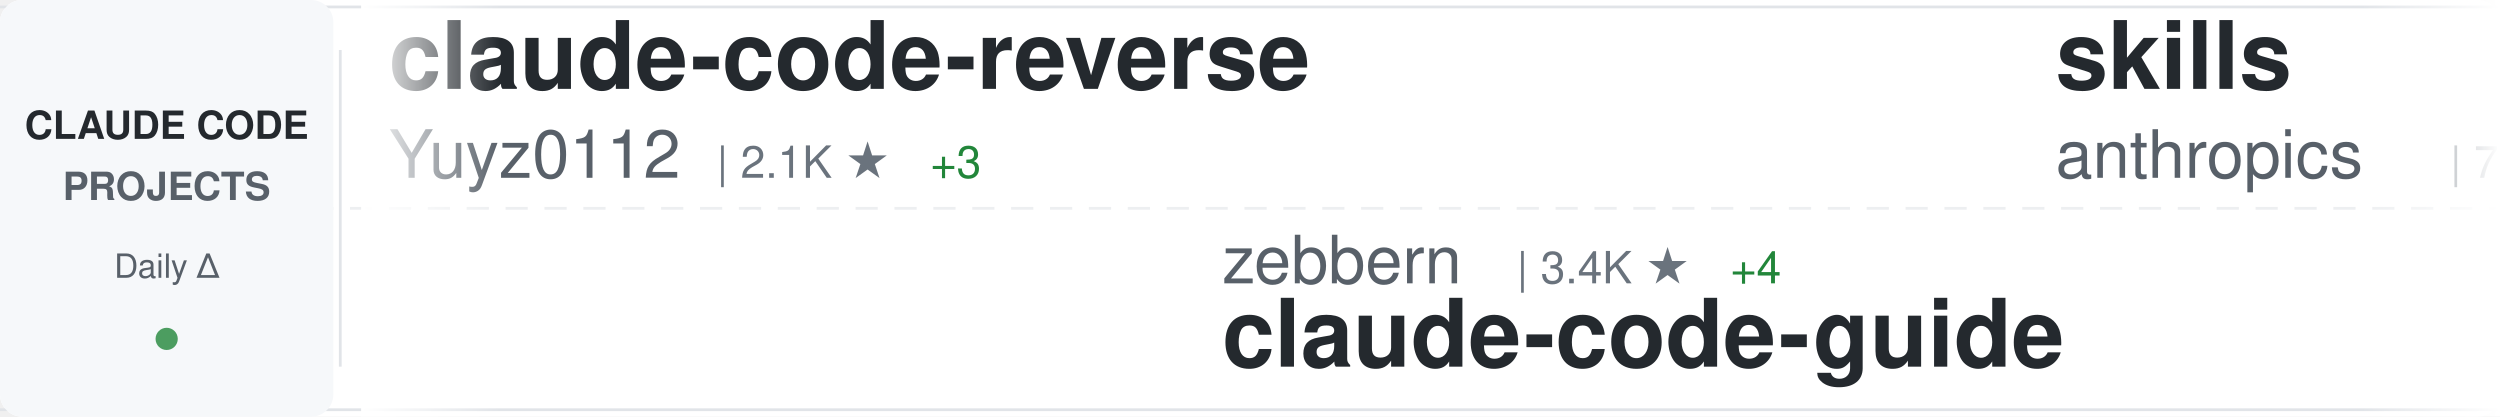
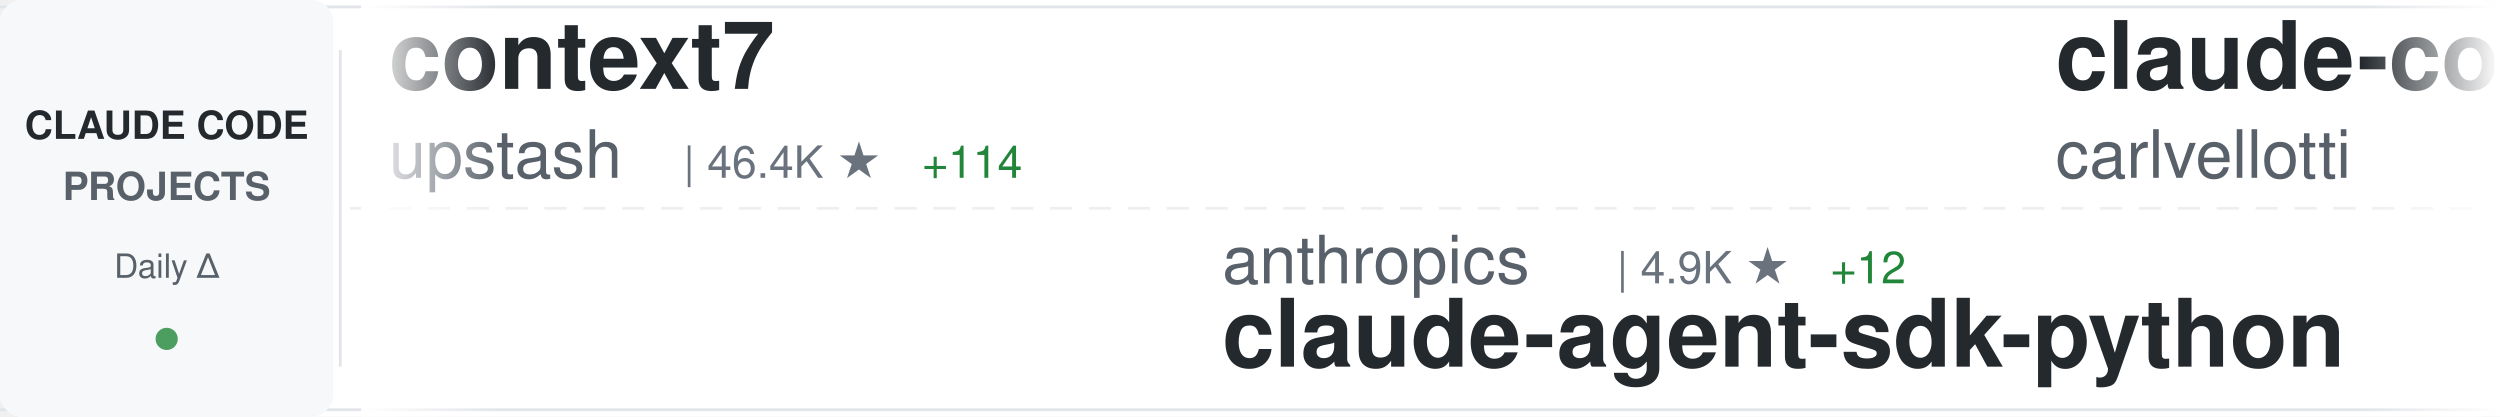
<svg xmlns="http://www.w3.org/2000/svg" width="900" height="150">
  <defs>
    <linearGradient id="awesomeLeftFade" x1="0%" y1="0%" x2="100%" y2="0%">
      <stop offset="0%" style="stop-color:#ffffff;stop-opacity:1" />
      <stop offset="100%" style="stop-color:#ffffff;stop-opacity:0" />
    </linearGradient>
    <linearGradient id="awesomeRightFade" x1="0%" y1="0%" x2="100%" y2="0%">
      <stop offset="0%" style="stop-color:#ffffff;stop-opacity:0" />
      <stop offset="100%" style="stop-color:#ffffff;stop-opacity:1" />
    </linearGradient>
  </defs>
  <rect width="900" height="150" fill="#ffffff" rx="8" />
  <rect x="0" y="2" width="900" height="1" fill="#e1e4e8" />
  <rect x="0" y="147" width="900" height="1" fill="#e1e4e8" />
  <line x1="0" y1="75" x2="900" y2="75" stroke="#e1e4e8" stroke-width="1" stroke-dasharray="8 6" opacity="0.6" />
  <rect x="0" y="0" width="120" height="150" fill="#f6f8fa" rx="8" />
  <text x="60" y="50" font-family="-apple-system, BlinkMacSystemFont, 'Segoe UI', Helvetica, Arial, sans-serif" font-size="14" font-weight="600" fill="#24292e" text-anchor="middle">CLAUDE CODE</text>
  <text x="60" y="72" font-family="-apple-system, BlinkMacSystemFont, 'Segoe UI', Helvetica, Arial, sans-serif" font-size="14" font-weight="600" fill="#586069" text-anchor="middle">PROJECTS</text>
  <text x="60" y="100" font-family="-apple-system, BlinkMacSystemFont, 'Segoe UI', Helvetica, Arial, sans-serif" font-size="12" font-weight="500" fill="#586069" text-anchor="middle">Daily Δ</text>
  <circle cx="60" cy="122" r="4" fill="#22863a" opacity="0.8" />
  <rect x="122" y="18" width="1" height="114" fill="#e1e4e8" />
  <clipPath id="awesomeTickerClip">
    <rect x="130" y="0" width="770" height="150" />
  </clipPath>
  <g clip-path="url(#awesomeTickerClip)">
    <g id="awesomeTickerItems">
      <animateTransform attributeName="transform" attributeType="XML" type="translate" from="0 0" to="-3000 0" dur="54s" repeatCount="indefinite" />
      <g transform="translate(0, 0)">
-         <text x="140" y="32" font-family="-apple-system, BlinkMacSystemFont, 'Segoe UI', Helvetica, Arial, sans-serif" font-size="34" font-weight="600" fill="#24292e">claude-code-reverse</text>
-         <text x="140" y="64" font-family="-apple-system, BlinkMacSystemFont, 'Segoe UI', Helvetica, Arial, sans-serif" font-size="24" font-weight="400" fill="#586069">Yuyz0112</text>
-         <text x="258" y="64" font-family="-apple-system, BlinkMacSystemFont, 'Segoe UI', Helvetica, Arial, sans-serif" font-size="16" font-weight="500" fill="#6a737d">| 2.1K ★</text>
-         <text x="335" y="64" font-family="-apple-system, BlinkMacSystemFont, 'Segoe UI', Helvetica, Arial, sans-serif" font-size="16" font-weight="500" fill="#22863a"> +3</text>
+         <text x="140" y="32" font-family="-apple-system, BlinkMacSystemFont, 'Segoe UI', Helvetica, Arial, sans-serif" font-size="34" font-weight="600" fill="#24292e">context7</text>
+         <text x="140" y="64" font-family="-apple-system, BlinkMacSystemFont, 'Segoe UI', Helvetica, Arial, sans-serif" font-size="24" font-weight="400" fill="#586069">upstash</text>
+         <text x="246" y="64" font-family="-apple-system, BlinkMacSystemFont, 'Segoe UI', Helvetica, Arial, sans-serif" font-size="16" font-weight="500" fill="#6a737d">| 46.4K ★</text>
+         <text x="332" y="64" font-family="-apple-system, BlinkMacSystemFont, 'Segoe UI', Helvetica, Arial, sans-serif" font-size="16" font-weight="500" fill="#22863a"> +114</text>
      </g>
      <g transform="translate(300, 0)">
-         <text x="140" y="102" font-family="-apple-system, BlinkMacSystemFont, 'Segoe UI', Helvetica, Arial, sans-serif" font-size="24" font-weight="400" fill="#586069">zebbern</text>
-         <text x="246" y="102" font-family="-apple-system, BlinkMacSystemFont, 'Segoe UI', Helvetica, Arial, sans-serif" font-size="16" font-weight="500" fill="#6a737d">| 3.4K ★</text>
-         <text x="323" y="102" font-family="-apple-system, BlinkMacSystemFont, 'Segoe UI', Helvetica, Arial, sans-serif" font-size="16" font-weight="500" fill="#22863a"> +4</text>
-         <text x="140" y="132" font-family="-apple-system, BlinkMacSystemFont, 'Segoe UI', Helvetica, Arial, sans-serif" font-size="34" font-weight="600" fill="#24292e">claude-code-guide</text>
+         <text x="140" y="102" font-family="-apple-system, BlinkMacSystemFont, 'Segoe UI', Helvetica, Arial, sans-serif" font-size="24" font-weight="400" fill="#586069">anthropics</text>
+         <text x="282" y="102" font-family="-apple-system, BlinkMacSystemFont, 'Segoe UI', Helvetica, Arial, sans-serif" font-size="16" font-weight="500" fill="#6a737d">| 4.9K ★</text>
+         <text x="359" y="102" font-family="-apple-system, BlinkMacSystemFont, 'Segoe UI', Helvetica, Arial, sans-serif" font-size="16" font-weight="500" fill="#22863a"> +12</text>
+         <text x="140" y="132" font-family="-apple-system, BlinkMacSystemFont, 'Segoe UI', Helvetica, Arial, sans-serif" font-size="34" font-weight="600" fill="#24292e">claude-agent-sdk-python</text>
      </g>
      <g transform="translate(600, 0)">
-         <text x="140" y="32" font-family="-apple-system, BlinkMacSystemFont, 'Segoe UI', Helvetica, Arial, sans-serif" font-size="34" font-weight="600" fill="#24292e">skills</text>
-         <text x="140" y="64" font-family="-apple-system, BlinkMacSystemFont, 'Segoe UI', Helvetica, Arial, sans-serif" font-size="24" font-weight="400" fill="#586069">anthropics</text>
-         <text x="282" y="64" font-family="-apple-system, BlinkMacSystemFont, 'Segoe UI', Helvetica, Arial, sans-serif" font-size="16" font-weight="500" fill="#6a737d">| 72.5K ★</text>
-         <text x="368" y="64" font-family="-apple-system, BlinkMacSystemFont, 'Segoe UI', Helvetica, Arial, sans-serif" font-size="16" font-weight="500" fill="#22863a"> +451</text>
-       </g>
-       <g transform="translate(900, 0)">
-         <text x="140" y="102" font-family="-apple-system, BlinkMacSystemFont, 'Segoe UI', Helvetica, Arial, sans-serif" font-size="24" font-weight="400" fill="#586069">slopus</text>
-         <text x="234" y="102" font-family="-apple-system, BlinkMacSystemFont, 'Segoe UI', Helvetica, Arial, sans-serif" font-size="16" font-weight="500" fill="#6a737d">| 12.8K ★</text>
-         <text x="320" y="102" font-family="-apple-system, BlinkMacSystemFont, 'Segoe UI', Helvetica, Arial, sans-serif" font-size="16" font-weight="500" fill="#22863a"> +130</text>
-         <text x="140" y="132" font-family="-apple-system, BlinkMacSystemFont, 'Segoe UI', Helvetica, Arial, sans-serif" font-size="34" font-weight="600" fill="#24292e">happy</text>
-       </g>
-       <g transform="translate(1200, 0)">
        <text x="140" y="32" font-family="-apple-system, BlinkMacSystemFont, 'Segoe UI', Helvetica, Arial, sans-serif" font-size="34" font-weight="600" fill="#24292e">claude-code-pm-course</text>
        <text x="140" y="64" font-family="-apple-system, BlinkMacSystemFont, 'Segoe UI', Helvetica, Arial, sans-serif" font-size="24" font-weight="400" fill="#586069">carlvellotti</text>
        <text x="306" y="64" font-family="-apple-system, BlinkMacSystemFont, 'Segoe UI', Helvetica, Arial, sans-serif" font-size="16" font-weight="500" fill="#6a737d">| 1.4K ★</text>
-         <text x="383" y="64" font-family="-apple-system, BlinkMacSystemFont, 'Segoe UI', Helvetica, Arial, sans-serif" font-size="16" font-weight="500" fill="#22863a"> +9</text>
+         <text x="383" y="64" font-family="-apple-system, BlinkMacSystemFont, 'Segoe UI', Helvetica, Arial, sans-serif" font-size="16" font-weight="500" fill="#22863a"> +11</text>
+       </g>
+       <g transform="translate(900, 0)">
+         <text x="140" y="102" font-family="-apple-system, BlinkMacSystemFont, 'Segoe UI', Helvetica, Arial, sans-serif" font-size="24" font-weight="400" fill="#586069">Pimzino</text>
+         <text x="246" y="102" font-family="-apple-system, BlinkMacSystemFont, 'Segoe UI', Helvetica, Arial, sans-serif" font-size="16" font-weight="500" fill="#6a737d">| 3.4K ★</text>
+         <text x="140" y="132" font-family="-apple-system, BlinkMacSystemFont, 'Segoe UI', Helvetica, Arial, sans-serif" font-size="34" font-weight="600" fill="#24292e">claude-code-spec-workflo...</text>
+       </g>
+       <g transform="translate(1200, 0)">
+         <text x="140" y="32" font-family="-apple-system, BlinkMacSystemFont, 'Segoe UI', Helvetica, Arial, sans-serif" font-size="34" font-weight="600" fill="#24292e">claude-code-my-workflow</text>
+         <text x="140" y="64" font-family="-apple-system, BlinkMacSystemFont, 'Segoe UI', Helvetica, Arial, sans-serif" font-size="24" font-weight="400" fill="#586069">pedrohcgs</text>
+         <text x="270" y="64" font-family="-apple-system, BlinkMacSystemFont, 'Segoe UI', Helvetica, Arial, sans-serif" font-size="16" font-weight="500" fill="#6a737d">| 353 ★</text>
+         <text x="338" y="64" font-family="-apple-system, BlinkMacSystemFont, 'Segoe UI', Helvetica, Arial, sans-serif" font-size="16" font-weight="500" fill="#22863a"> +7</text>
      </g>
      <g transform="translate(1500, 0)">
-         <text x="140" y="102" font-family="-apple-system, BlinkMacSystemFont, 'Segoe UI', Helvetica, Arial, sans-serif" font-size="24" font-weight="400" fill="#586069">kn1026</text>
-         <text x="234" y="102" font-family="-apple-system, BlinkMacSystemFont, 'Segoe UI', Helvetica, Arial, sans-serif" font-size="16" font-weight="500" fill="#6a737d">| 705 ★</text>
-         <text x="140" y="132" font-family="-apple-system, BlinkMacSystemFont, 'Segoe UI', Helvetica, Arial, sans-serif" font-size="34" font-weight="600" fill="#24292e">cc</text>
+         <text x="140" y="102" font-family="-apple-system, BlinkMacSystemFont, 'Segoe UI', Helvetica, Arial, sans-serif" font-size="24" font-weight="400" fill="#586069">catlog22</text>
+         <text x="258" y="102" font-family="-apple-system, BlinkMacSystemFont, 'Segoe UI', Helvetica, Arial, sans-serif" font-size="16" font-weight="500" fill="#6a737d">| 1.3K ★</text>
+         <text x="335" y="102" font-family="-apple-system, BlinkMacSystemFont, 'Segoe UI', Helvetica, Arial, sans-serif" font-size="16" font-weight="500" fill="#22863a"> +3</text>
+         <text x="140" y="132" font-family="-apple-system, BlinkMacSystemFont, 'Segoe UI', Helvetica, Arial, sans-serif" font-size="34" font-weight="600" fill="#24292e">Claude-Code-Workflow</text>
      </g>
      <g transform="translate(1800, 0)">
-         <text x="140" y="32" font-family="-apple-system, BlinkMacSystemFont, 'Segoe UI', Helvetica, Arial, sans-serif" font-size="34" font-weight="600" fill="#24292e">claude-code-tresor</text>
-         <text x="140" y="64" font-family="-apple-system, BlinkMacSystemFont, 'Segoe UI', Helvetica, Arial, sans-serif" font-size="24" font-weight="400" fill="#586069">alirezarezvani</text>
-         <text x="330" y="64" font-family="-apple-system, BlinkMacSystemFont, 'Segoe UI', Helvetica, Arial, sans-serif" font-size="16" font-weight="500" fill="#6a737d">| 527 ★</text>
-         <text x="398" y="64" font-family="-apple-system, BlinkMacSystemFont, 'Segoe UI', Helvetica, Arial, sans-serif" font-size="16" font-weight="500" fill="#22863a"> +3</text>
+         <text x="140" y="32" font-family="-apple-system, BlinkMacSystemFont, 'Segoe UI', Helvetica, Arial, sans-serif" font-size="34" font-weight="600" fill="#24292e">claude-code-chat</text>
+         <text x="140" y="64" font-family="-apple-system, BlinkMacSystemFont, 'Segoe UI', Helvetica, Arial, sans-serif" font-size="24" font-weight="400" fill="#586069">andrepimenta</text>
+         <text x="306" y="64" font-family="-apple-system, BlinkMacSystemFont, 'Segoe UI', Helvetica, Arial, sans-serif" font-size="16" font-weight="500" fill="#6a737d">| 988 ★</text>
      </g>
      <g transform="translate(2100, 0)">
-         <text x="140" y="102" font-family="-apple-system, BlinkMacSystemFont, 'Segoe UI', Helvetica, Arial, sans-serif" font-size="24" font-weight="400" fill="#586069">andrepimenta</text>
-         <text x="306" y="102" font-family="-apple-system, BlinkMacSystemFont, 'Segoe UI', Helvetica, Arial, sans-serif" font-size="16" font-weight="500" fill="#6a737d">| 988 ★</text>
-         <text x="140" y="132" font-family="-apple-system, BlinkMacSystemFont, 'Segoe UI', Helvetica, Arial, sans-serif" font-size="34" font-weight="600" fill="#24292e">claude-code-chat</text>
+         <text x="140" y="102" font-family="-apple-system, BlinkMacSystemFont, 'Segoe UI', Helvetica, Arial, sans-serif" font-size="24" font-weight="400" fill="#586069">BloopAI</text>
+         <text x="246" y="102" font-family="-apple-system, BlinkMacSystemFont, 'Segoe UI', Helvetica, Arial, sans-serif" font-size="16" font-weight="500" fill="#6a737d">| 21.5K ★</text>
+         <text x="332" y="102" font-family="-apple-system, BlinkMacSystemFont, 'Segoe UI', Helvetica, Arial, sans-serif" font-size="16" font-weight="500" fill="#22863a"> +48</text>
+         <text x="140" y="132" font-family="-apple-system, BlinkMacSystemFont, 'Segoe UI', Helvetica, Arial, sans-serif" font-size="34" font-weight="600" fill="#24292e">vibe-kanban</text>
      </g>
      <g transform="translate(2400, 0)">
-         <text x="140" y="32" font-family="-apple-system, BlinkMacSystemFont, 'Segoe UI', Helvetica, Arial, sans-serif" font-size="34" font-weight="600" fill="#24292e">compound-engineering-plu...</text>
-         <text x="140" y="64" font-family="-apple-system, BlinkMacSystemFont, 'Segoe UI', Helvetica, Arial, sans-serif" font-size="24" font-weight="400" fill="#586069">EveryInc</text>
-         <text x="258" y="64" font-family="-apple-system, BlinkMacSystemFont, 'Segoe UI', Helvetica, Arial, sans-serif" font-size="16" font-weight="500" fill="#6a737d">| 9.3K ★</text>
-         <text x="335" y="64" font-family="-apple-system, BlinkMacSystemFont, 'Segoe UI', Helvetica, Arial, sans-serif" font-size="16" font-weight="500" fill="#22863a"> +69</text>
+         <text x="140" y="32" font-family="-apple-system, BlinkMacSystemFont, 'Segoe UI', Helvetica, Arial, sans-serif" font-size="34" font-weight="600" fill="#24292e">opencode</text>
+         <text x="140" y="64" font-family="-apple-system, BlinkMacSystemFont, 'Segoe UI', Helvetica, Arial, sans-serif" font-size="24" font-weight="400" fill="#586069">anomalyco</text>
+         <text x="270" y="64" font-family="-apple-system, BlinkMacSystemFont, 'Segoe UI', Helvetica, Arial, sans-serif" font-size="16" font-weight="500" fill="#6a737d">| 107.9K ★</text>
+         <text x="365" y="64" font-family="-apple-system, BlinkMacSystemFont, 'Segoe UI', Helvetica, Arial, sans-serif" font-size="16" font-weight="500" fill="#22863a"> +516</text>
      </g>
      <g transform="translate(2700, 0)">
-         <text x="140" y="102" font-family="-apple-system, BlinkMacSystemFont, 'Segoe UI', Helvetica, Arial, sans-serif" font-size="24" font-weight="400" fill="#586069">wasabeef</text>
-         <text x="258" y="102" font-family="-apple-system, BlinkMacSystemFont, 'Segoe UI', Helvetica, Arial, sans-serif" font-size="16" font-weight="500" fill="#6a737d">| 1.0K ★</text>
-         <text x="335" y="102" font-family="-apple-system, BlinkMacSystemFont, 'Segoe UI', Helvetica, Arial, sans-serif" font-size="16" font-weight="500" fill="#22863a"> +1</text>
-         <text x="140" y="132" font-family="-apple-system, BlinkMacSystemFont, 'Segoe UI', Helvetica, Arial, sans-serif" font-size="34" font-weight="600" fill="#24292e">claude-code-cookbook</text>
+         <text x="140" y="102" font-family="-apple-system, BlinkMacSystemFont, 'Segoe UI', Helvetica, Arial, sans-serif" font-size="24" font-weight="400" fill="#586069">disler</text>
+         <text x="234" y="102" font-family="-apple-system, BlinkMacSystemFont, 'Segoe UI', Helvetica, Arial, sans-serif" font-size="16" font-weight="500" fill="#6a737d">| 3.1K ★</text>
+         <text x="311" y="102" font-family="-apple-system, BlinkMacSystemFont, 'Segoe UI', Helvetica, Arial, sans-serif" font-size="16" font-weight="500" fill="#22863a"> +9</text>
+         <text x="140" y="132" font-family="-apple-system, BlinkMacSystemFont, 'Segoe UI', Helvetica, Arial, sans-serif" font-size="34" font-weight="600" fill="#24292e">claude-code-hooks-master...</text>
      </g>
      <g transform="translate(3000, 0)">
-         <text x="140" y="32" font-family="-apple-system, BlinkMacSystemFont, 'Segoe UI', Helvetica, Arial, sans-serif" font-size="34" font-weight="600" fill="#24292e">claude-code-reverse</text>
-         <text x="140" y="64" font-family="-apple-system, BlinkMacSystemFont, 'Segoe UI', Helvetica, Arial, sans-serif" font-size="24" font-weight="400" fill="#586069">Yuyz0112</text>
-         <text x="258" y="64" font-family="-apple-system, BlinkMacSystemFont, 'Segoe UI', Helvetica, Arial, sans-serif" font-size="16" font-weight="500" fill="#6a737d">| 2.1K ★</text>
-         <text x="335" y="64" font-family="-apple-system, BlinkMacSystemFont, 'Segoe UI', Helvetica, Arial, sans-serif" font-size="16" font-weight="500" fill="#22863a"> +3</text>
+         <text x="140" y="32" font-family="-apple-system, BlinkMacSystemFont, 'Segoe UI', Helvetica, Arial, sans-serif" font-size="34" font-weight="600" fill="#24292e">context7</text>
+         <text x="140" y="64" font-family="-apple-system, BlinkMacSystemFont, 'Segoe UI', Helvetica, Arial, sans-serif" font-size="24" font-weight="400" fill="#586069">upstash</text>
+         <text x="246" y="64" font-family="-apple-system, BlinkMacSystemFont, 'Segoe UI', Helvetica, Arial, sans-serif" font-size="16" font-weight="500" fill="#6a737d">| 46.4K ★</text>
+         <text x="332" y="64" font-family="-apple-system, BlinkMacSystemFont, 'Segoe UI', Helvetica, Arial, sans-serif" font-size="16" font-weight="500" fill="#22863a"> +114</text>
      </g>
      <g transform="translate(3300, 0)">
-         <text x="140" y="102" font-family="-apple-system, BlinkMacSystemFont, 'Segoe UI', Helvetica, Arial, sans-serif" font-size="24" font-weight="400" fill="#586069">zebbern</text>
-         <text x="246" y="102" font-family="-apple-system, BlinkMacSystemFont, 'Segoe UI', Helvetica, Arial, sans-serif" font-size="16" font-weight="500" fill="#6a737d">| 3.4K ★</text>
-         <text x="323" y="102" font-family="-apple-system, BlinkMacSystemFont, 'Segoe UI', Helvetica, Arial, sans-serif" font-size="16" font-weight="500" fill="#22863a"> +4</text>
-         <text x="140" y="132" font-family="-apple-system, BlinkMacSystemFont, 'Segoe UI', Helvetica, Arial, sans-serif" font-size="34" font-weight="600" fill="#24292e">claude-code-guide</text>
+         <text x="140" y="102" font-family="-apple-system, BlinkMacSystemFont, 'Segoe UI', Helvetica, Arial, sans-serif" font-size="24" font-weight="400" fill="#586069">anthropics</text>
+         <text x="282" y="102" font-family="-apple-system, BlinkMacSystemFont, 'Segoe UI', Helvetica, Arial, sans-serif" font-size="16" font-weight="500" fill="#6a737d">| 4.9K ★</text>
+         <text x="359" y="102" font-family="-apple-system, BlinkMacSystemFont, 'Segoe UI', Helvetica, Arial, sans-serif" font-size="16" font-weight="500" fill="#22863a"> +12</text>
+         <text x="140" y="132" font-family="-apple-system, BlinkMacSystemFont, 'Segoe UI', Helvetica, Arial, sans-serif" font-size="34" font-weight="600" fill="#24292e">claude-agent-sdk-python</text>
      </g>
      <g transform="translate(3600, 0)">
-         <text x="140" y="32" font-family="-apple-system, BlinkMacSystemFont, 'Segoe UI', Helvetica, Arial, sans-serif" font-size="34" font-weight="600" fill="#24292e">skills</text>
-         <text x="140" y="64" font-family="-apple-system, BlinkMacSystemFont, 'Segoe UI', Helvetica, Arial, sans-serif" font-size="24" font-weight="400" fill="#586069">anthropics</text>
-         <text x="282" y="64" font-family="-apple-system, BlinkMacSystemFont, 'Segoe UI', Helvetica, Arial, sans-serif" font-size="16" font-weight="500" fill="#6a737d">| 72.5K ★</text>
-         <text x="368" y="64" font-family="-apple-system, BlinkMacSystemFont, 'Segoe UI', Helvetica, Arial, sans-serif" font-size="16" font-weight="500" fill="#22863a"> +451</text>
+         <text x="140" y="32" font-family="-apple-system, BlinkMacSystemFont, 'Segoe UI', Helvetica, Arial, sans-serif" font-size="34" font-weight="600" fill="#24292e">claude-code-pm-course</text>
+         <text x="140" y="64" font-family="-apple-system, BlinkMacSystemFont, 'Segoe UI', Helvetica, Arial, sans-serif" font-size="24" font-weight="400" fill="#586069">carlvellotti</text>
+         <text x="306" y="64" font-family="-apple-system, BlinkMacSystemFont, 'Segoe UI', Helvetica, Arial, sans-serif" font-size="16" font-weight="500" fill="#6a737d">| 1.4K ★</text>
+         <text x="383" y="64" font-family="-apple-system, BlinkMacSystemFont, 'Segoe UI', Helvetica, Arial, sans-serif" font-size="16" font-weight="500" fill="#22863a"> +11</text>
      </g>
      <g transform="translate(3900, 0)">
-         <text x="140" y="102" font-family="-apple-system, BlinkMacSystemFont, 'Segoe UI', Helvetica, Arial, sans-serif" font-size="24" font-weight="400" fill="#586069">slopus</text>
-         <text x="234" y="102" font-family="-apple-system, BlinkMacSystemFont, 'Segoe UI', Helvetica, Arial, sans-serif" font-size="16" font-weight="500" fill="#6a737d">| 12.8K ★</text>
-         <text x="320" y="102" font-family="-apple-system, BlinkMacSystemFont, 'Segoe UI', Helvetica, Arial, sans-serif" font-size="16" font-weight="500" fill="#22863a"> +130</text>
-         <text x="140" y="132" font-family="-apple-system, BlinkMacSystemFont, 'Segoe UI', Helvetica, Arial, sans-serif" font-size="34" font-weight="600" fill="#24292e">happy</text>
+         <text x="140" y="102" font-family="-apple-system, BlinkMacSystemFont, 'Segoe UI', Helvetica, Arial, sans-serif" font-size="24" font-weight="400" fill="#586069">Pimzino</text>
+         <text x="246" y="102" font-family="-apple-system, BlinkMacSystemFont, 'Segoe UI', Helvetica, Arial, sans-serif" font-size="16" font-weight="500" fill="#6a737d">| 3.4K ★</text>
+         <text x="140" y="132" font-family="-apple-system, BlinkMacSystemFont, 'Segoe UI', Helvetica, Arial, sans-serif" font-size="34" font-weight="600" fill="#24292e">claude-code-spec-workflo...</text>
      </g>
    </g>
  </g>
  <rect x="130" y="0" width="50" height="150" fill="url(#awesomeLeftFade)" />
  <rect x="850" y="0" width="50" height="150" fill="url(#awesomeRightFade)" />
</svg>
